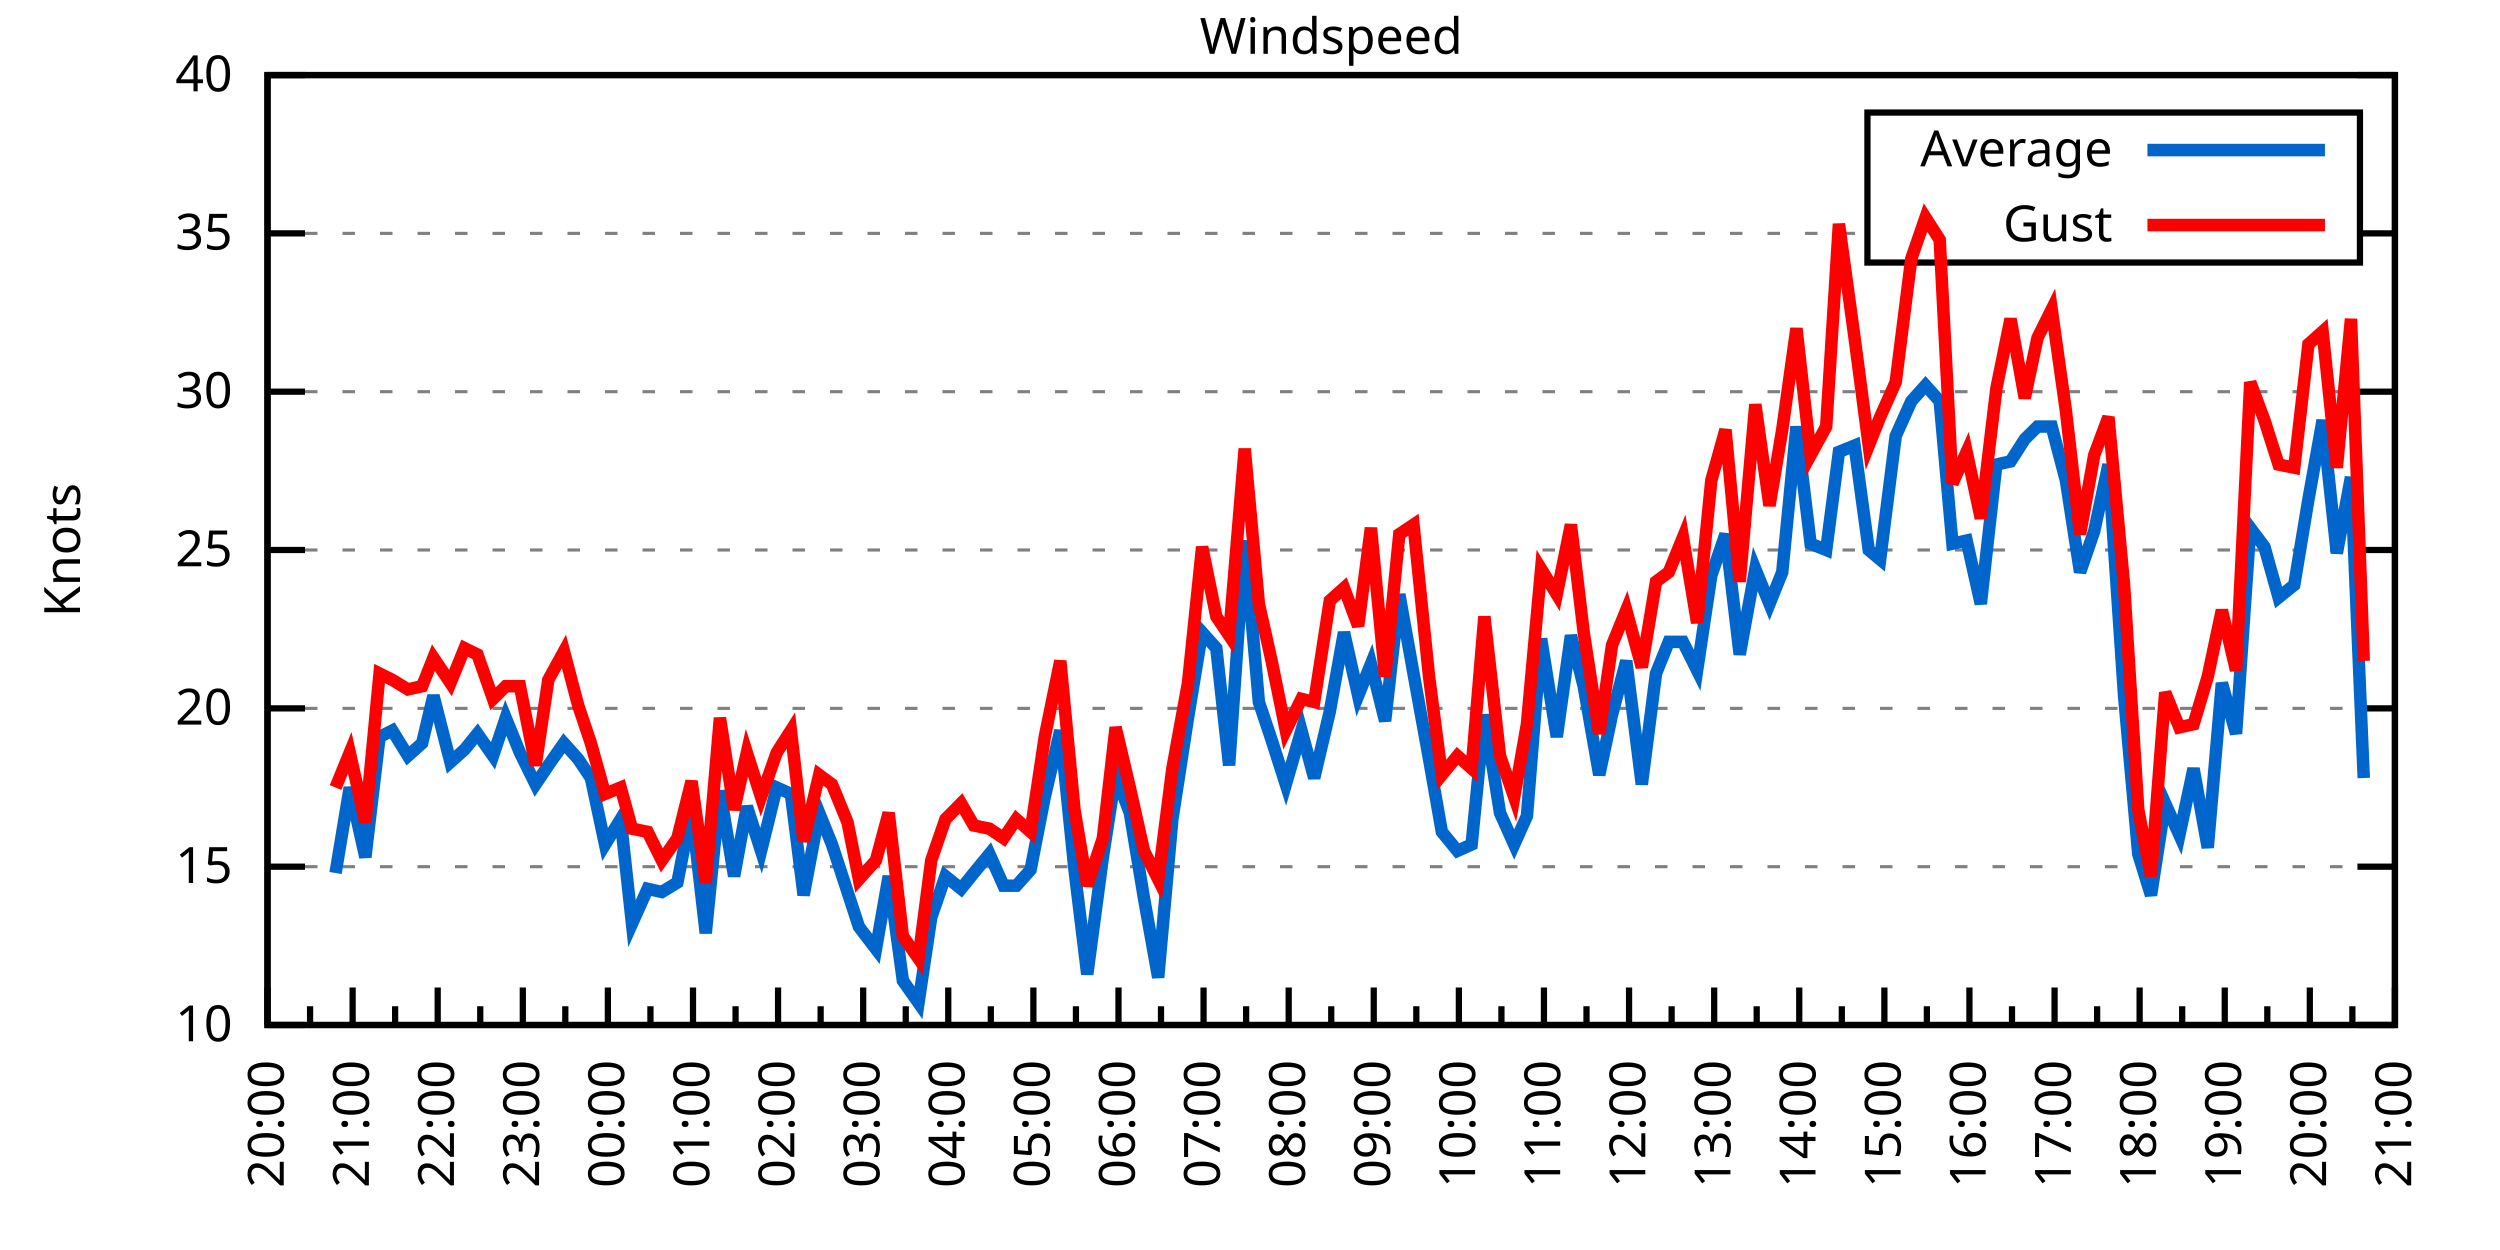
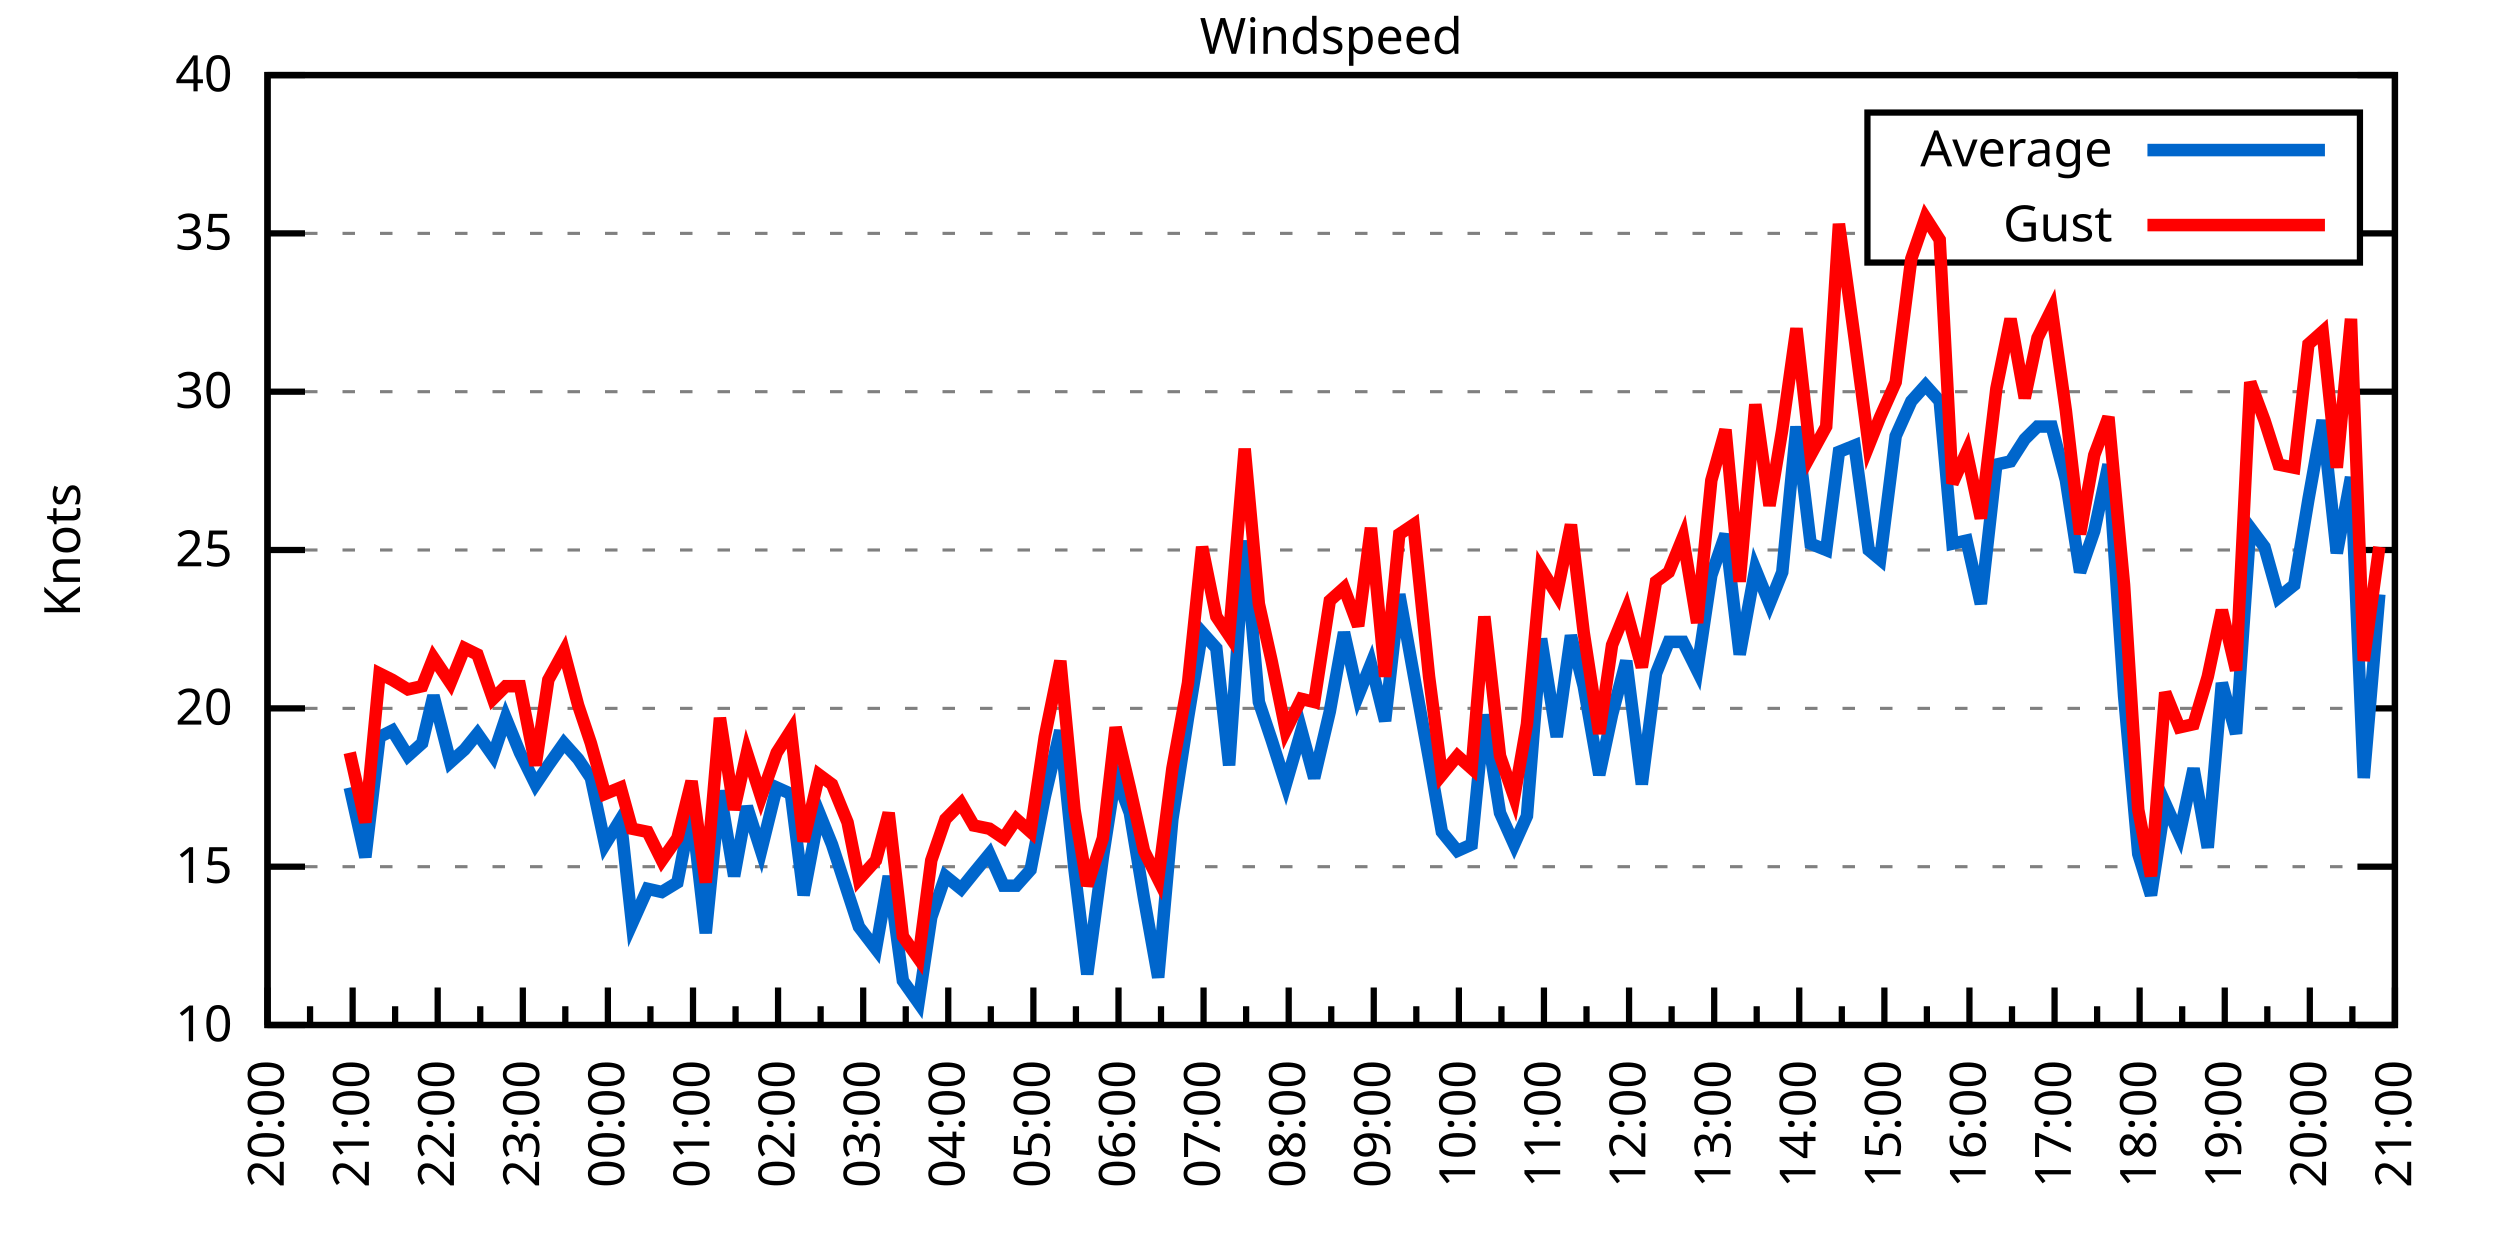
<svg xmlns="http://www.w3.org/2000/svg" xmlns:xlink="http://www.w3.org/1999/xlink" width="400" height="200" viewBox="0 0 400 200">
  <g id="gnuplot_canvas">
    <rect x="0" y="0" width="400" height="200" fill="none" />
    <defs>
      <circle id="gpDot" r="0.5" stroke-width="0.5" stroke="currentColor" />
      <path id="gpPt0" stroke-width="0.333" stroke="currentColor" d="M-1,0 h2 M0,-1 v2" />
      <path id="gpPt1" stroke-width="0.333" stroke="currentColor" d="M-1,-1 L1,1 M1,-1 L-1,1" />
      <path id="gpPt2" stroke-width="0.333" stroke="currentColor" d="M-1,0 L1,0 M0,-1 L0,1 M-1,-1 L1,1 M-1,1 L1,-1" />
      <rect id="gpPt3" stroke-width="0.333" stroke="currentColor" x="-1" y="-1" width="2" height="2" />
      <rect id="gpPt4" stroke-width="0.333" stroke="currentColor" fill="currentColor" x="-1" y="-1" width="2" height="2" />
      <circle id="gpPt5" stroke-width="0.333" stroke="currentColor" cx="0" cy="0" r="1" />
      <use xlink:href="#gpPt5" id="gpPt6" fill="currentColor" stroke="none" />
      <path id="gpPt7" stroke-width="0.333" stroke="currentColor" d="M0,-1.33 L-1.33,0.67 L1.33,0.67 z" />
      <use xlink:href="#gpPt7" id="gpPt8" fill="currentColor" stroke="none" />
      <use xlink:href="#gpPt7" id="gpPt9" stroke="currentColor" transform="rotate(180)" />
      <use xlink:href="#gpPt9" id="gpPt10" fill="currentColor" stroke="none" />
      <use xlink:href="#gpPt3" id="gpPt11" stroke="currentColor" transform="rotate(45)" />
      <use xlink:href="#gpPt11" id="gpPt12" fill="currentColor" stroke="none" />
      <path id="gpPt13" stroke-width="0.333" stroke="currentColor" d="M0,1.330 L1.265,0.411 L0.782,-1.067 L-0.782,-1.076 L-1.265,0.411 z" />
      <use xlink:href="#gpPt13" id="gpPt14" fill="currentColor" stroke="none" />
      <filter id="textbox" filterUnits="objectBoundingBox" x="0" y="0" height="1" width="1">
        <feFlood flood-color="white" flood-opacity="1" result="bgnd" />
        <feComposite in="SourceGraphic" in2="bgnd" operator="atop" />
      </filter>
      <filter id="greybox" filterUnits="objectBoundingBox" x="0" y="0" height="1" width="1">
        <feFlood flood-color="lightgrey" flood-opacity="1" result="grey" />
        <feComposite in="SourceGraphic" in2="grey" operator="atop" />
      </filter>
    </defs>
    <g fill="none" color="white" stroke="currentColor" stroke-width="1.00" stroke-linecap="butt" stroke-linejoin="miter">
</g>
    <g fill="none" color="black" stroke="currentColor" stroke-width="1.00" stroke-linecap="butt" stroke-linejoin="miter">
      <g stroke="none" shape-rendering="crispEdges">
        <polygon fill="rgb(255, 255, 255)" points="42.80,164.00 383.18,164.00 383.18,12.02 42.80,12.02 " />
      </g>
    </g>
    <g fill="none" color="black" stroke="currentColor" stroke-width="1.00" stroke-linecap="butt" stroke-linejoin="miter">
</g>
    <g fill="none" color="black" stroke="black" stroke-width="0.50" stroke-linecap="butt" stroke-linejoin="miter">
</g>
    <g fill="none" color="gray" stroke="currentColor" stroke-width="0.50" stroke-linecap="butt" stroke-linejoin="miter">
      <path stroke="gray" stroke-dasharray="2,4" class="gridline" d="M42.80,164.00 L383.19,164.00  " />
    </g>
    <g fill="none" color="gray" stroke="gray" stroke-width="1.00" stroke-linecap="butt" stroke-linejoin="miter">
</g>
    <g fill="none" color="black" stroke="currentColor" stroke-width="1.00" stroke-linecap="butt" stroke-linejoin="miter">
      <path stroke="black" d="M42.80,164.00 L48.80,164.00 M383.19,164.00 L377.19,164.00  " />
      <g transform="translate(37.20,166.60)" stroke="none" fill="black" font-family="Sans" font-size="8.00" text-anchor="end">
        <text>
          <tspan font-family="Sans"> 10</tspan>
        </text>
      </g>
    </g>
    <g fill="none" color="black" stroke="currentColor" stroke-width="1.00" stroke-linecap="butt" stroke-linejoin="miter">
</g>
    <g fill="none" color="black" stroke="black" stroke-width="0.50" stroke-linecap="butt" stroke-linejoin="miter">
</g>
    <g fill="none" color="gray" stroke="currentColor" stroke-width="0.50" stroke-linecap="butt" stroke-linejoin="miter">
      <path stroke="gray" stroke-dasharray="2,4" class="gridline" d="M42.80,138.67 L383.19,138.67  " />
    </g>
    <g fill="none" color="gray" stroke="gray" stroke-width="1.00" stroke-linecap="butt" stroke-linejoin="miter">
</g>
    <g fill="none" color="black" stroke="currentColor" stroke-width="1.00" stroke-linecap="butt" stroke-linejoin="miter">
      <path stroke="black" d="M42.80,138.67 L48.80,138.67 M383.19,138.67 L377.19,138.67  " />
      <g transform="translate(37.20,141.27)" stroke="none" fill="black" font-family="Sans" font-size="8.00" text-anchor="end">
        <text>
          <tspan font-family="Sans"> 15</tspan>
        </text>
      </g>
    </g>
    <g fill="none" color="black" stroke="currentColor" stroke-width="1.00" stroke-linecap="butt" stroke-linejoin="miter">
</g>
    <g fill="none" color="black" stroke="black" stroke-width="0.50" stroke-linecap="butt" stroke-linejoin="miter">
</g>
    <g fill="none" color="gray" stroke="currentColor" stroke-width="0.50" stroke-linecap="butt" stroke-linejoin="miter">
      <path stroke="gray" stroke-dasharray="2,4" class="gridline" d="M42.80,113.34 L383.19,113.34  " />
    </g>
    <g fill="none" color="gray" stroke="gray" stroke-width="1.00" stroke-linecap="butt" stroke-linejoin="miter">
</g>
    <g fill="none" color="black" stroke="currentColor" stroke-width="1.00" stroke-linecap="butt" stroke-linejoin="miter">
      <path stroke="black" d="M42.80,113.34 L48.80,113.34 M383.19,113.34 L377.19,113.34  " />
      <g transform="translate(37.20,115.94)" stroke="none" fill="black" font-family="Sans" font-size="8.00" text-anchor="end">
        <text>
          <tspan font-family="Sans"> 20</tspan>
        </text>
      </g>
    </g>
    <g fill="none" color="black" stroke="currentColor" stroke-width="1.00" stroke-linecap="butt" stroke-linejoin="miter">
</g>
    <g fill="none" color="black" stroke="black" stroke-width="0.50" stroke-linecap="butt" stroke-linejoin="miter">
</g>
    <g fill="none" color="gray" stroke="currentColor" stroke-width="0.50" stroke-linecap="butt" stroke-linejoin="miter">
      <path stroke="gray" stroke-dasharray="2,4" class="gridline" d="M42.80,88.00 L383.19,88.00  " />
    </g>
    <g fill="none" color="gray" stroke="gray" stroke-width="1.00" stroke-linecap="butt" stroke-linejoin="miter">
</g>
    <g fill="none" color="black" stroke="currentColor" stroke-width="1.00" stroke-linecap="butt" stroke-linejoin="miter">
      <path stroke="black" d="M42.80,88.00 L48.80,88.00 M383.19,88.00 L377.19,88.00  " />
      <g transform="translate(37.20,90.60)" stroke="none" fill="black" font-family="Sans" font-size="8.00" text-anchor="end">
        <text>
          <tspan font-family="Sans"> 25</tspan>
        </text>
      </g>
    </g>
    <g fill="none" color="black" stroke="currentColor" stroke-width="1.00" stroke-linecap="butt" stroke-linejoin="miter">
</g>
    <g fill="none" color="black" stroke="black" stroke-width="0.50" stroke-linecap="butt" stroke-linejoin="miter">
</g>
    <g fill="none" color="gray" stroke="currentColor" stroke-width="0.50" stroke-linecap="butt" stroke-linejoin="miter">
      <path stroke="gray" stroke-dasharray="2,4" class="gridline" d="M42.80,62.67 L383.19,62.67  " />
    </g>
    <g fill="none" color="gray" stroke="gray" stroke-width="1.00" stroke-linecap="butt" stroke-linejoin="miter">
</g>
    <g fill="none" color="black" stroke="currentColor" stroke-width="1.00" stroke-linecap="butt" stroke-linejoin="miter">
      <path stroke="black" d="M42.80,62.67 L48.80,62.67 M383.19,62.67 L377.19,62.67  " />
      <g transform="translate(37.20,65.27)" stroke="none" fill="black" font-family="Sans" font-size="8.00" text-anchor="end">
        <text>
          <tspan font-family="Sans"> 30</tspan>
        </text>
      </g>
    </g>
    <g fill="none" color="black" stroke="currentColor" stroke-width="1.00" stroke-linecap="butt" stroke-linejoin="miter">
</g>
    <g fill="none" color="black" stroke="black" stroke-width="0.50" stroke-linecap="butt" stroke-linejoin="miter">
</g>
    <g fill="none" color="gray" stroke="currentColor" stroke-width="0.50" stroke-linecap="butt" stroke-linejoin="miter">
      <path stroke="gray" stroke-dasharray="2,4" class="gridline" d="M42.80,37.34 L298.79,37.34 M377.59,37.34 L383.19,37.34  " />
    </g>
    <g fill="none" color="gray" stroke="gray" stroke-width="1.00" stroke-linecap="butt" stroke-linejoin="miter">
</g>
    <g fill="none" color="black" stroke="currentColor" stroke-width="1.00" stroke-linecap="butt" stroke-linejoin="miter">
      <path stroke="black" d="M42.80,37.34 L48.80,37.34 M383.19,37.34 L377.19,37.34  " />
      <g transform="translate(37.20,39.94)" stroke="none" fill="black" font-family="Sans" font-size="8.00" text-anchor="end">
        <text>
          <tspan font-family="Sans"> 35</tspan>
        </text>
      </g>
    </g>
    <g fill="none" color="black" stroke="currentColor" stroke-width="1.00" stroke-linecap="butt" stroke-linejoin="miter">
</g>
    <g fill="none" color="black" stroke="black" stroke-width="0.50" stroke-linecap="butt" stroke-linejoin="miter">
</g>
    <g fill="none" color="gray" stroke="currentColor" stroke-width="0.50" stroke-linecap="butt" stroke-linejoin="miter">
      <path stroke="gray" stroke-dasharray="2,4" class="gridline" d="M42.80,12.01 L383.19,12.01  " />
    </g>
    <g fill="none" color="gray" stroke="gray" stroke-width="1.00" stroke-linecap="butt" stroke-linejoin="miter">
</g>
    <g fill="none" color="black" stroke="currentColor" stroke-width="1.00" stroke-linecap="butt" stroke-linejoin="miter">
      <path stroke="black" d="M42.80,12.01 L48.80,12.01 M383.19,12.01 L377.19,12.01  " />
      <g transform="translate(37.20,14.61)" stroke="none" fill="black" font-family="Sans" font-size="8.00" text-anchor="end">
        <text>
          <tspan font-family="Sans"> 40</tspan>
        </text>
      </g>
    </g>
    <g fill="none" color="black" stroke="currentColor" stroke-width="1.00" stroke-linecap="butt" stroke-linejoin="miter">
      <path stroke="black" d="M42.80,164.00 L42.80,158.00  " />
      <g transform="translate(45.40,169.60) rotate(270)" stroke="none" fill="black" font-family="Sans" font-size="8.00" text-anchor="end">
        <text>
          <tspan font-family="Sans">20:00</tspan>
        </text>
      </g>
    </g>
    <g fill="none" color="black" stroke="currentColor" stroke-width="1.00" stroke-linecap="butt" stroke-linejoin="miter">
      <path stroke="black" d="M49.61,164.00 L49.61,161.00 M56.42,164.00 L56.42,158.00  " />
      <g transform="translate(59.02,169.60) rotate(270)" stroke="none" fill="black" font-family="Sans" font-size="8.00" text-anchor="end">
        <text>
          <tspan font-family="Sans">21:00</tspan>
        </text>
      </g>
    </g>
    <g fill="none" color="black" stroke="currentColor" stroke-width="1.00" stroke-linecap="butt" stroke-linejoin="miter">
      <path stroke="black" d="M63.22,164.00 L63.22,161.00 M70.03,164.00 L70.03,158.00  " />
      <g transform="translate(72.63,169.60) rotate(270)" stroke="none" fill="black" font-family="Sans" font-size="8.00" text-anchor="end">
        <text>
          <tspan font-family="Sans">22:00</tspan>
        </text>
      </g>
    </g>
    <g fill="none" color="black" stroke="currentColor" stroke-width="1.00" stroke-linecap="butt" stroke-linejoin="miter">
      <path stroke="black" d="M76.84,164.00 L76.84,161.00 M83.65,164.00 L83.65,158.00  " />
      <g transform="translate(86.25,169.60) rotate(270)" stroke="none" fill="black" font-family="Sans" font-size="8.00" text-anchor="end">
        <text>
          <tspan font-family="Sans">23:00</tspan>
        </text>
      </g>
    </g>
    <g fill="none" color="black" stroke="currentColor" stroke-width="1.00" stroke-linecap="butt" stroke-linejoin="miter">
      <path stroke="black" d="M90.45,164.00 L90.45,161.00 M97.26,164.00 L97.26,158.00  " />
      <g transform="translate(99.86,169.60) rotate(270)" stroke="none" fill="black" font-family="Sans" font-size="8.00" text-anchor="end">
        <text>
          <tspan font-family="Sans">00:00</tspan>
        </text>
      </g>
    </g>
    <g fill="none" color="black" stroke="currentColor" stroke-width="1.00" stroke-linecap="butt" stroke-linejoin="miter">
      <path stroke="black" d="M104.07,164.00 L104.07,161.00 M110.88,164.00 L110.88,158.00  " />
      <g transform="translate(113.48,169.60) rotate(270)" stroke="none" fill="black" font-family="Sans" font-size="8.00" text-anchor="end">
        <text>
          <tspan font-family="Sans">01:00</tspan>
        </text>
      </g>
    </g>
    <g fill="none" color="black" stroke="currentColor" stroke-width="1.00" stroke-linecap="butt" stroke-linejoin="miter">
      <path stroke="black" d="M117.69,164.00 L117.69,161.00 M124.49,164.00 L124.49,158.00  " />
      <g transform="translate(127.09,169.60) rotate(270)" stroke="none" fill="black" font-family="Sans" font-size="8.00" text-anchor="end">
        <text>
          <tspan font-family="Sans">02:00</tspan>
        </text>
      </g>
    </g>
    <g fill="none" color="black" stroke="currentColor" stroke-width="1.00" stroke-linecap="butt" stroke-linejoin="miter">
      <path stroke="black" d="M131.30,164.00 L131.30,161.00 M138.11,164.00 L138.11,158.00  " />
      <g transform="translate(140.71,169.60) rotate(270)" stroke="none" fill="black" font-family="Sans" font-size="8.00" text-anchor="end">
        <text>
          <tspan font-family="Sans">03:00</tspan>
        </text>
      </g>
    </g>
    <g fill="none" color="black" stroke="currentColor" stroke-width="1.00" stroke-linecap="butt" stroke-linejoin="miter">
      <path stroke="black" d="M144.92,164.00 L144.92,161.00 M151.72,164.00 L151.72,158.00  " />
      <g transform="translate(154.32,169.60) rotate(270)" stroke="none" fill="black" font-family="Sans" font-size="8.00" text-anchor="end">
        <text>
          <tspan font-family="Sans">04:00</tspan>
        </text>
      </g>
    </g>
    <g fill="none" color="black" stroke="currentColor" stroke-width="1.00" stroke-linecap="butt" stroke-linejoin="miter">
      <path stroke="black" d="M158.53,164.00 L158.53,161.00 M165.34,164.00 L165.34,158.00  " />
      <g transform="translate(167.94,169.60) rotate(270)" stroke="none" fill="black" font-family="Sans" font-size="8.00" text-anchor="end">
        <text>
          <tspan font-family="Sans">05:00</tspan>
        </text>
      </g>
    </g>
    <g fill="none" color="black" stroke="currentColor" stroke-width="1.00" stroke-linecap="butt" stroke-linejoin="miter">
      <path stroke="black" d="M172.15,164.00 L172.15,161.00 M178.96,164.00 L178.96,158.00  " />
      <g transform="translate(181.56,169.60) rotate(270)" stroke="none" fill="black" font-family="Sans" font-size="8.00" text-anchor="end">
        <text>
          <tspan font-family="Sans">06:00</tspan>
        </text>
      </g>
    </g>
    <g fill="none" color="black" stroke="currentColor" stroke-width="1.00" stroke-linecap="butt" stroke-linejoin="miter">
      <path stroke="black" d="M185.76,164.00 L185.76,161.00 M192.57,164.00 L192.57,158.00  " />
      <g transform="translate(195.17,169.60) rotate(270)" stroke="none" fill="black" font-family="Sans" font-size="8.00" text-anchor="end">
        <text>
          <tspan font-family="Sans">07:00</tspan>
        </text>
      </g>
    </g>
    <g fill="none" color="black" stroke="currentColor" stroke-width="1.00" stroke-linecap="butt" stroke-linejoin="miter">
      <path stroke="black" d="M199.38,164.00 L199.38,161.00 M206.19,164.00 L206.19,158.00  " />
      <g transform="translate(208.79,169.60) rotate(270)" stroke="none" fill="black" font-family="Sans" font-size="8.00" text-anchor="end">
        <text>
          <tspan font-family="Sans">08:00</tspan>
        </text>
      </g>
    </g>
    <g fill="none" color="black" stroke="currentColor" stroke-width="1.00" stroke-linecap="butt" stroke-linejoin="miter">
      <path stroke="black" d="M213.00,164.00 L213.00,161.00 M219.80,164.00 L219.80,158.00  " />
      <g transform="translate(222.40,169.60) rotate(270)" stroke="none" fill="black" font-family="Sans" font-size="8.00" text-anchor="end">
        <text>
          <tspan font-family="Sans">09:00</tspan>
        </text>
      </g>
    </g>
    <g fill="none" color="black" stroke="currentColor" stroke-width="1.00" stroke-linecap="butt" stroke-linejoin="miter">
      <path stroke="black" d="M226.61,164.00 L226.61,161.00 M233.42,164.00 L233.42,158.00  " />
      <g transform="translate(236.02,169.60) rotate(270)" stroke="none" fill="black" font-family="Sans" font-size="8.00" text-anchor="end">
        <text>
          <tspan font-family="Sans">10:00</tspan>
        </text>
      </g>
    </g>
    <g fill="none" color="black" stroke="currentColor" stroke-width="1.00" stroke-linecap="butt" stroke-linejoin="miter">
      <path stroke="black" d="M240.23,164.00 L240.23,161.00 M247.03,164.00 L247.03,158.00  " />
      <g transform="translate(249.63,169.60) rotate(270)" stroke="none" fill="black" font-family="Sans" font-size="8.00" text-anchor="end">
        <text>
          <tspan font-family="Sans">11:00</tspan>
        </text>
      </g>
    </g>
    <g fill="none" color="black" stroke="currentColor" stroke-width="1.00" stroke-linecap="butt" stroke-linejoin="miter">
      <path stroke="black" d="M253.84,164.00 L253.84,161.00 M260.65,164.00 L260.65,158.00  " />
      <g transform="translate(263.25,169.60) rotate(270)" stroke="none" fill="black" font-family="Sans" font-size="8.00" text-anchor="end">
        <text>
          <tspan font-family="Sans">12:00</tspan>
        </text>
      </g>
    </g>
    <g fill="none" color="black" stroke="currentColor" stroke-width="1.00" stroke-linecap="butt" stroke-linejoin="miter">
      <path stroke="black" d="M267.46,164.00 L267.46,161.00 M274.27,164.00 L274.27,158.00  " />
      <g transform="translate(276.87,169.60) rotate(270)" stroke="none" fill="black" font-family="Sans" font-size="8.00" text-anchor="end">
        <text>
          <tspan font-family="Sans">13:00</tspan>
        </text>
      </g>
    </g>
    <g fill="none" color="black" stroke="currentColor" stroke-width="1.00" stroke-linecap="butt" stroke-linejoin="miter">
      <path stroke="black" d="M281.07,164.00 L281.07,161.00 M287.88,164.00 L287.88,158.00  " />
      <g transform="translate(290.48,169.60) rotate(270)" stroke="none" fill="black" font-family="Sans" font-size="8.00" text-anchor="end">
        <text>
          <tspan font-family="Sans">14:00</tspan>
        </text>
      </g>
    </g>
    <g fill="none" color="black" stroke="currentColor" stroke-width="1.00" stroke-linecap="butt" stroke-linejoin="miter">
      <path stroke="black" d="M294.69,164.00 L294.69,161.00 M301.50,164.00 L301.50,158.00  " />
      <g transform="translate(304.10,169.60) rotate(270)" stroke="none" fill="black" font-family="Sans" font-size="8.00" text-anchor="end">
        <text>
          <tspan font-family="Sans">15:00</tspan>
        </text>
      </g>
    </g>
    <g fill="none" color="black" stroke="currentColor" stroke-width="1.00" stroke-linecap="butt" stroke-linejoin="miter">
      <path stroke="black" d="M308.30,164.00 L308.30,161.00 M315.11,164.00 L315.11,158.00  " />
      <g transform="translate(317.71,169.60) rotate(270)" stroke="none" fill="black" font-family="Sans" font-size="8.00" text-anchor="end">
        <text>
          <tspan font-family="Sans">16:00</tspan>
        </text>
      </g>
    </g>
    <g fill="none" color="black" stroke="currentColor" stroke-width="1.00" stroke-linecap="butt" stroke-linejoin="miter">
      <path stroke="black" d="M321.92,164.00 L321.92,161.00 M328.73,164.00 L328.73,158.00  " />
      <g transform="translate(331.33,169.60) rotate(270)" stroke="none" fill="black" font-family="Sans" font-size="8.00" text-anchor="end">
        <text>
          <tspan font-family="Sans">17:00</tspan>
        </text>
      </g>
    </g>
    <g fill="none" color="black" stroke="currentColor" stroke-width="1.00" stroke-linecap="butt" stroke-linejoin="miter">
      <path stroke="black" d="M335.54,164.00 L335.54,161.00 M342.34,164.00 L342.34,158.00  " />
      <g transform="translate(344.94,169.60) rotate(270)" stroke="none" fill="black" font-family="Sans" font-size="8.00" text-anchor="end">
        <text>
          <tspan font-family="Sans">18:00</tspan>
        </text>
      </g>
    </g>
    <g fill="none" color="black" stroke="currentColor" stroke-width="1.00" stroke-linecap="butt" stroke-linejoin="miter">
      <path stroke="black" d="M349.15,164.00 L349.15,161.00 M355.96,164.00 L355.96,158.00  " />
      <g transform="translate(358.56,169.60) rotate(270)" stroke="none" fill="black" font-family="Sans" font-size="8.00" text-anchor="end">
        <text>
          <tspan font-family="Sans">19:00</tspan>
        </text>
      </g>
    </g>
    <g fill="none" color="black" stroke="currentColor" stroke-width="1.00" stroke-linecap="butt" stroke-linejoin="miter">
      <path stroke="black" d="M362.77,164.00 L362.77,161.00 M369.57,164.00 L369.57,158.00  " />
      <g transform="translate(372.17,169.60) rotate(270)" stroke="none" fill="black" font-family="Sans" font-size="8.00" text-anchor="end">
        <text>
          <tspan font-family="Sans">20:00</tspan>
        </text>
      </g>
    </g>
    <g fill="none" color="black" stroke="currentColor" stroke-width="1.00" stroke-linecap="butt" stroke-linejoin="miter">
      <path stroke="black" d="M376.38,164.00 L376.38,161.00 M383.19,164.00 L383.19,158.00  " />
      <g transform="translate(385.79,169.60) rotate(270)" stroke="none" fill="black" font-family="Sans" font-size="8.00" text-anchor="end">
        <text>
          <tspan font-family="Sans">21:00</tspan>
        </text>
      </g>
    </g>
    <g fill="none" color="black" stroke="currentColor" stroke-width="1.00" stroke-linecap="butt" stroke-linejoin="miter">
</g>
    <g fill="none" color="black" stroke="currentColor" stroke-width="1.00" stroke-linecap="butt" stroke-linejoin="miter">
      <path stroke="black" d="M42.80,12.01 L42.80,164.00 L383.19,164.00 L383.19,12.01 L42.80,12.01 Z  " />
    </g>
    <g fill="none" color="black" stroke="currentColor" stroke-width="1.00" stroke-linecap="butt" stroke-linejoin="miter">
      <g transform="translate(12.80,88.01) rotate(270)" stroke="none" fill="black" font-family="Sans" font-size="8.00" text-anchor="middle">
        <text>
          <tspan font-family="Sans">Knots</tspan>
        </text>
      </g>
    </g>
    <g fill="none" color="black" stroke="currentColor" stroke-width="1.00" stroke-linecap="butt" stroke-linejoin="miter">
</g>
    <g fill="none" color="black" stroke="currentColor" stroke-width="1.00" stroke-linecap="butt" stroke-linejoin="miter">
      <path stroke="black" d="M298.79,42.01 L298.79,18.01 L377.59,18.01 L377.59,42.01 L298.79,42.01 Z  " />
    </g>
    <g id="Windspeed_plot_1">
      <g fill="none" color="white" stroke="black" stroke-width="2.00" stroke-linecap="butt" stroke-linejoin="miter">
</g>
      <g fill="none" color="black" stroke="currentColor" stroke-width="2.00" stroke-linecap="butt" stroke-linejoin="miter">
        <g transform="translate(337.99,26.61)" stroke="none" fill="black" font-family="Sans" font-size="8.00" text-anchor="end">
          <text>
            <tspan font-family="Sans">Average</tspan>
          </text>
        </g>
      </g>
      <g fill="none" color="black" stroke="currentColor" stroke-width="2.00" stroke-linecap="butt" stroke-linejoin="miter">
-         <path stroke="rgb(  0, 102, 204)" d="M343.59,24.01 L371.99,24.01 M53.69,139.68 L55.96,126.00 L58.46,137.15 L60.73,117.90 L62.77,116.88 L65.27,120.94   L67.54,118.91 L69.35,111.31 L72.07,121.95 L74.34,119.92 L76.39,117.39 L78.88,120.94 L80.92,114.86 L83.19,120.43   L85.69,125.50 L87.73,122.46 L90.23,118.91 L92.50,121.44 L94.54,124.48 L96.81,135.12 L99.30,131.07 L101.12,147.79   L103.62,142.21 L105.89,142.72 L108.38,141.20 L110.65,129.55 L112.92,149.31 L115.19,126.51 L117.46,140.19 L119.50,129.04   L121.77,136.14 L124.27,126.00 L126.54,127.02 L128.58,143.23 L131.07,130.06 L133.12,135.12 L135.61,142.72 L137.43,148.29   L140.15,151.84 L142.19,140.19 L144.46,156.91 L146.96,160.45 L149.00,146.77 L151.27,140.19 L153.77,142.21 L155.81,139.68   L158.31,136.64 L160.57,141.71 L162.62,141.71 L164.89,139.17 L167.16,127.52 L169.65,116.88 L171.92,139.17 L173.96,155.89   L176.46,137.15 L178.50,123.98 L180.77,130.06 L183.04,143.73 L185.31,156.40 L187.58,131.07 L190.08,114.86 L192.34,101.18   L194.61,103.71 L196.66,122.46 L199.15,86.49 L201.42,112.32 L203.46,118.40 L205.73,125.50 L208.23,116.88 L210.27,124.48   L212.77,113.84 L215.04,101.18 L217.31,111.31 L219.35,106.24 L221.62,115.36 L223.89,95.10 L226.16,107.76 L228.65,121.44   L230.70,133.10 L233.19,136.14 L235.46,135.12 L237.50,114.35 L240.00,130.06 L242.27,135.12 L244.31,130.56 L246.58,102.19   L249.08,117.90 L251.35,101.68 L253.39,109.79 L255.88,123.98 L257.93,114.35 L260.20,105.74 L262.69,125.50 L264.96,107.76   L267.00,102.70 L269.27,102.70 L271.54,107.26 L273.81,92.06 L276.08,85.47 L278.35,104.72 L280.85,91.04 L283.12,96.62   L285.16,91.55 L287.43,68.25 L289.70,86.99 L292.19,88.00 L294.23,72.30 L296.73,71.29 L299.00,88.00 L300.82,89.52   L303.31,69.77 L305.81,64.19 L308.08,61.66 L310.35,64.19 L312.39,86.99 L314.66,86.49 L316.93,96.62 L319.42,74.33   L321.69,73.82 L323.96,70.27 L326.00,68.25 L328.27,68.25 L330.54,76.86 L332.81,91.55 L335.08,84.97 L337.35,74.33   L339.85,111.31 L342.12,136.64 L344.16,143.23 L346.43,128.54 L348.70,133.60 L350.97,122.96 L353.24,135.63 L355.50,109.28   L357.77,117.39 L360.04,84.46 L362.31,87.50 L364.58,95.60 L367.08,93.58 L369.35,79.90 L371.62,67.23 L373.89,88.51   L376.16,76.35 L378.20,124.48  " />
+         <path stroke="rgb(  0, 102, 204)" d="M343.59,24.01 L371.99,24.01 M55.96,126.00 L58.46,137.15 L60.73,117.90 L62.77,116.88 L65.27,120.94 L67.54,118.91   L69.35,111.31 L72.07,121.95 L74.34,119.92 L76.39,117.39 L78.88,120.94 L80.92,114.86 L83.19,120.43 L85.69,125.50   L87.73,122.46 L90.23,118.91 L92.50,121.44 L94.54,124.48 L96.81,135.12 L99.30,131.07 L101.12,147.79 L103.62,142.21   L105.89,142.72 L108.38,141.20 L110.65,129.55 L112.92,149.31 L115.19,126.51 L117.46,140.19 L119.50,129.04 L121.77,136.14   L124.27,126.00 L126.54,127.02 L128.58,143.23 L131.07,130.06 L133.12,135.12 L135.61,142.72 L137.43,148.29 L140.15,151.84   L142.19,140.19 L144.46,156.91 L146.96,160.45 L149.00,146.77 L151.27,140.19 L153.77,142.21 L155.81,139.68 L158.31,136.64   L160.57,141.71 L162.62,141.71 L164.89,139.17 L167.16,127.52 L169.65,116.88 L171.92,139.17 L173.96,155.89 L176.46,137.15   L178.50,123.98 L180.77,130.06 L183.04,143.73 L185.31,156.40 L187.58,131.07 L190.08,114.86 L192.34,101.18 L194.61,103.71   L196.66,122.46 L199.15,86.49 L201.42,112.32 L203.46,118.40 L205.73,125.50 L208.23,116.88 L210.27,124.48 L212.77,113.84   L215.04,101.18 L217.31,111.31 L219.35,106.24 L221.62,115.36 L223.89,95.10 L226.16,107.76 L228.65,121.44 L230.70,133.10   L233.19,136.14 L235.46,135.12 L237.50,114.35 L240.00,130.06 L242.27,135.12 L244.31,130.56 L246.58,102.19 L249.08,117.90   L251.35,101.68 L253.39,109.79 L255.88,123.98 L257.93,114.35 L260.20,105.74 L262.69,125.50 L264.96,107.76 L267.00,102.70   L269.27,102.70 L271.54,107.26 L273.81,92.06 L276.08,85.47 L278.35,104.72 L280.85,91.04 L283.12,96.62 L285.16,91.55   L287.43,68.25 L289.70,86.99 L292.19,88.00 L294.23,72.30 L296.73,71.29 L299.00,88.00 L300.82,89.52 L303.31,69.77   L305.81,64.19 L308.08,61.66 L310.35,64.19 L312.39,86.99 L314.66,86.49 L316.93,96.62 L319.42,74.33 L321.69,73.82   L323.96,70.27 L326.00,68.25 L328.27,68.25 L330.54,76.86 L332.81,91.55 L335.08,84.97 L337.35,74.33 L339.85,111.31   L342.12,136.64 L344.16,143.23 L346.43,128.54 L348.70,133.60 L350.97,122.96 L353.24,135.63 L355.50,109.28 L357.77,117.39   L360.04,84.46 L362.31,87.50 L364.58,95.60 L367.08,93.58 L369.35,79.90 L371.62,67.23 L373.89,88.51 L376.16,76.35   L378.20,124.48 L380.69,95.10  " />
      </g>
    </g>
    <g id="Windspeed_plot_2">
      <g fill="none" color="black" stroke="currentColor" stroke-width="2.00" stroke-linecap="butt" stroke-linejoin="miter">
        <g transform="translate(337.99,38.61)" stroke="none" fill="black" font-family="Sans" font-size="8.00" text-anchor="end">
          <text>
            <tspan font-family="Sans">Gust</tspan>
          </text>
        </g>
      </g>
      <g fill="none" color="black" stroke="currentColor" stroke-width="2.00" stroke-linecap="butt" stroke-linejoin="miter">
-         <path stroke="rgb(255,   0,   0)" d="M343.59,36.01 L371.99,36.01 M53.69,126.00 L55.96,120.43 L58.46,131.58 L60.73,107.76 L62.77,108.78 L65.27,110.30   L67.54,109.79 L69.35,105.23 L72.07,109.28 L74.34,103.71 L76.39,104.72 L78.88,111.82 L80.92,109.79 L83.19,109.79   L85.69,122.46 L87.73,108.78 L90.23,104.22 L92.50,112.83 L94.54,118.91 L96.81,127.02 L99.30,126.00 L101.12,132.59   L103.62,133.10 L105.89,137.66 L108.38,134.11 L110.65,124.99 L112.92,141.20 L115.19,114.86 L117.46,129.55 L119.50,120.43   L121.77,127.52 L124.27,120.43 L126.54,116.88 L128.58,134.62 L131.07,123.98 L133.12,125.50 L135.61,131.58 L137.43,140.69   L140.15,137.66 L142.19,130.06 L144.46,149.81 L146.96,153.36 L149.00,137.66 L151.27,131.07 L153.77,128.54 L155.81,132.08   L158.31,132.59 L160.57,134.11 L162.62,131.07 L164.89,133.10 L167.16,117.90 L169.65,105.74 L171.92,129.55 L173.96,141.71   L176.46,134.11 L178.50,116.38 L180.77,126.00 L183.04,136.14 L185.31,140.69 L187.58,122.96 L190.08,109.28 L192.34,87.50   L194.61,98.64 L196.66,101.68 L199.15,71.79 L201.42,96.62 L203.46,105.74 L205.73,116.88 L208.23,111.82 L210.27,112.32   L212.77,96.11 L215.04,94.08 L217.31,100.16 L219.35,84.46 L221.62,108.27 L223.89,85.47 L226.16,83.95 L228.65,108.27   L230.70,123.98 L233.19,120.94 L235.46,122.96 L237.50,98.64 L240.00,120.94 L242.27,127.52 L244.31,115.87 L246.58,91.04   L249.08,95.10 L251.35,83.95 L253.39,101.18 L255.88,117.39 L257.93,103.20 L260.20,97.63 L262.69,106.75 L264.96,93.07   L267.00,91.55 L269.27,85.98 L271.54,99.66 L273.81,76.86 L276.08,68.75 L278.35,93.07 L280.85,64.70 L283.12,80.91   L285.16,68.75 L287.43,52.54 L289.70,72.81 L292.19,68.25 L294.23,35.82 L296.73,54.06 L299.00,71.29 L300.82,66.73   L303.31,61.15 L305.81,41.39 L308.08,34.81 L310.35,38.35 L312.39,77.37 L314.66,72.30 L316.93,82.94 L319.42,62.17   L321.69,51.02 L323.96,63.69 L326.00,54.06 L328.27,49.50 L330.54,65.71 L332.81,85.47 L335.08,72.81 L337.35,66.73   L339.85,93.58 L342.12,129.55 L344.16,140.19 L346.43,110.80 L348.70,116.38 L350.97,115.87 L353.24,108.27 L355.50,97.63   L357.77,107.26 L360.04,61.15 L362.31,67.23 L364.58,74.33 L367.08,74.83 L369.35,55.07 L371.62,53.05 L373.89,74.83   L376.16,51.02 L378.20,105.74  " />
+         <path stroke="rgb(255,   0,   0)" d="M343.59,36.01 L371.99,36.01 M55.96,120.43 L58.46,131.58 L60.73,107.76 L62.77,108.78 L65.27,110.30 L67.54,109.79   L69.35,105.23 L72.07,109.28 L74.34,103.71 L76.39,104.72 L78.88,111.82 L80.92,109.79 L83.19,109.79 L85.69,122.46   L87.73,108.78 L90.23,104.22 L92.50,112.83 L94.54,118.91 L96.81,127.02 L99.30,126.00 L101.12,132.59 L103.62,133.10   L105.89,137.66 L108.38,134.11 L110.65,124.99 L112.92,141.20 L115.19,114.86 L117.46,129.55 L119.50,120.43 L121.77,127.52   L124.27,120.43 L126.54,116.88 L128.58,134.62 L131.07,123.98 L133.12,125.50 L135.61,131.58 L137.43,140.69 L140.15,137.66   L142.19,130.06 L144.46,149.81 L146.96,153.36 L149.00,137.66 L151.27,131.07 L153.77,128.54 L155.81,132.08 L158.31,132.59   L160.57,134.11 L162.62,131.07 L164.89,133.10 L167.16,117.90 L169.65,105.74 L171.92,129.55 L173.96,141.71 L176.46,134.11   L178.50,116.38 L180.77,126.00 L183.04,136.14 L185.31,140.69 L187.58,122.96 L190.08,109.28 L192.34,87.50 L194.61,98.64   L196.66,101.68 L199.15,71.79 L201.42,96.62 L203.46,105.74 L205.73,116.88 L208.23,111.82 L210.27,112.32 L212.77,96.11   L215.04,94.08 L217.31,100.16 L219.35,84.46 L221.62,108.27 L223.89,85.47 L226.16,83.95 L228.65,108.27 L230.70,123.98   L233.19,120.94 L235.46,122.96 L237.50,98.64 L240.00,120.94 L242.27,127.52 L244.31,115.87 L246.58,91.04 L249.08,95.10   L251.35,83.95 L253.39,101.18 L255.88,117.39 L257.93,103.20 L260.20,97.63 L262.69,106.75 L264.96,93.07 L267.00,91.55   L269.27,85.98 L271.54,99.66 L273.81,76.86 L276.08,68.75 L278.35,93.07 L280.85,64.70 L283.12,80.91 L285.16,68.75   L287.43,52.54 L289.70,72.81 L292.19,68.25 L294.23,35.82 L296.73,54.06 L299.00,71.29 L300.82,66.73 L303.31,61.15   L305.81,41.39 L308.08,34.81 L310.35,38.35 L312.39,77.37 L314.66,72.30 L316.93,82.94 L319.42,62.17 L321.69,51.02   L323.96,63.69 L326.00,54.06 L328.27,49.50 L330.54,65.71 L332.81,85.47 L335.08,72.81 L337.35,66.73 L339.85,93.58   L342.12,129.55 L344.16,140.19 L346.43,110.80 L348.70,116.38 L350.97,115.87 L353.24,108.27 L355.50,97.63 L357.77,107.26   L360.04,61.15 L362.31,67.23 L364.58,74.33 L367.08,74.83 L369.35,55.07 L371.62,53.05 L373.89,74.83 L376.16,51.02   L378.20,105.74 L380.69,87.50  " />
      </g>
    </g>
    <g fill="none" color="black" stroke="currentColor" stroke-width="2.00" stroke-linecap="butt" stroke-linejoin="miter">
</g>
    <g fill="none" color="black" stroke="black" stroke-width="1.00" stroke-linecap="butt" stroke-linejoin="miter">
</g>
    <g fill="none" color="black" stroke="currentColor" stroke-width="1.00" stroke-linecap="butt" stroke-linejoin="miter">
      <path stroke="black" d="M42.80,12.01 L42.80,164.00 L383.19,164.00 L383.19,12.01 L42.80,12.01 Z  " />
    </g>
    <g fill="none" color="black" stroke="currentColor" stroke-width="1.00" stroke-linecap="butt" stroke-linejoin="miter">
      <g transform="translate(212.99,8.61)" stroke="none" fill="black" font-family="Sans" font-size="8.00" text-anchor="middle">
        <text>
          <tspan font-family="Sans">Windspeed</tspan>
        </text>
      </g>
    </g>
    <g fill="none" color="black" stroke="currentColor" stroke-width="1.00" stroke-linecap="butt" stroke-linejoin="miter">
</g>
  </g>
</svg>
